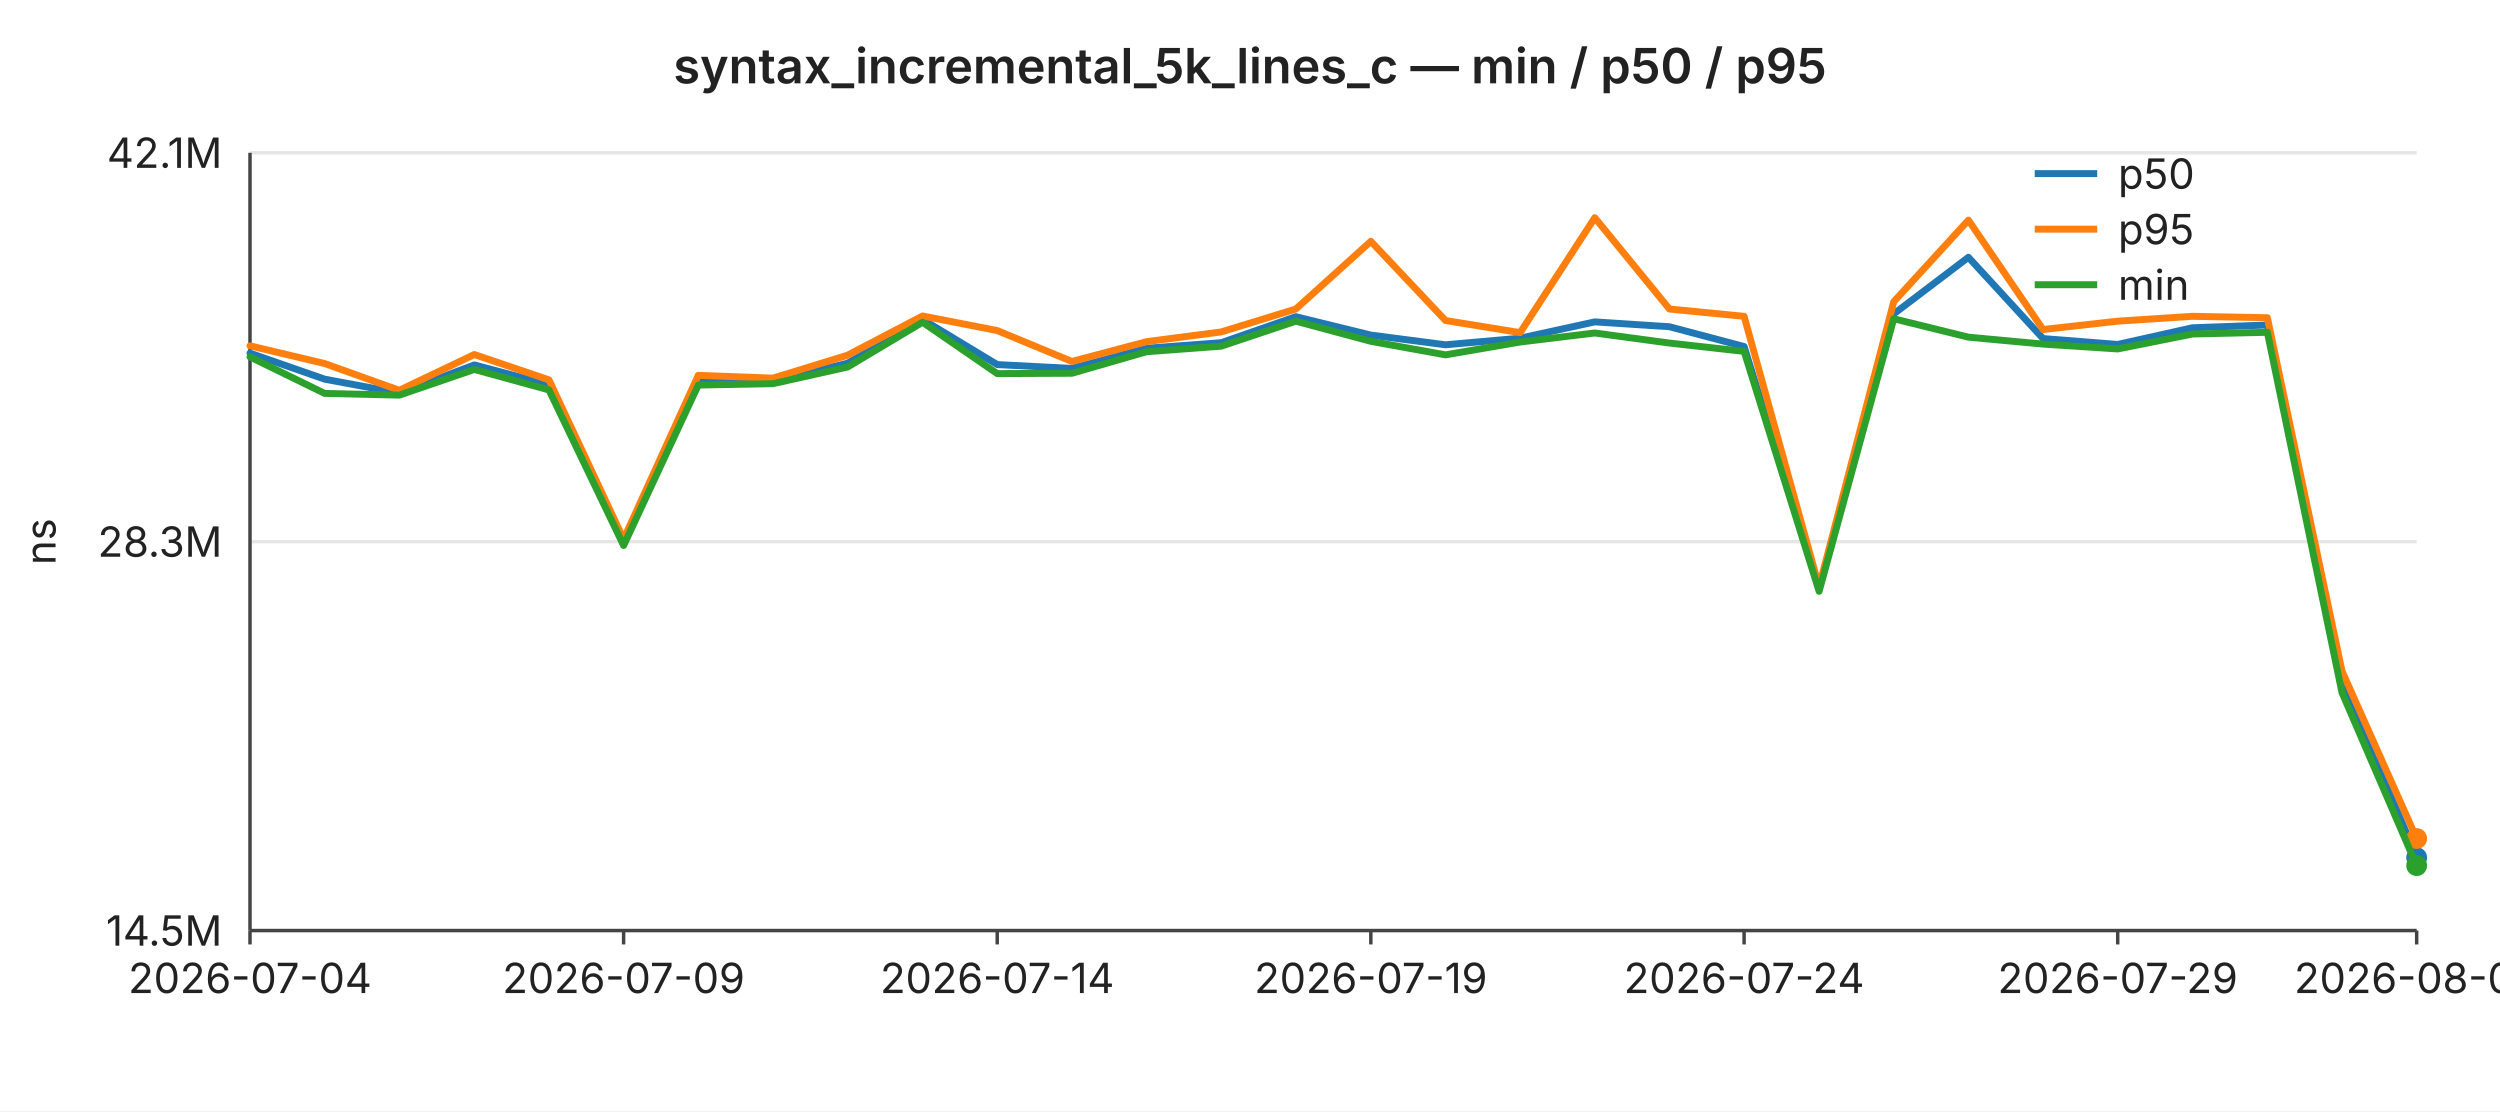
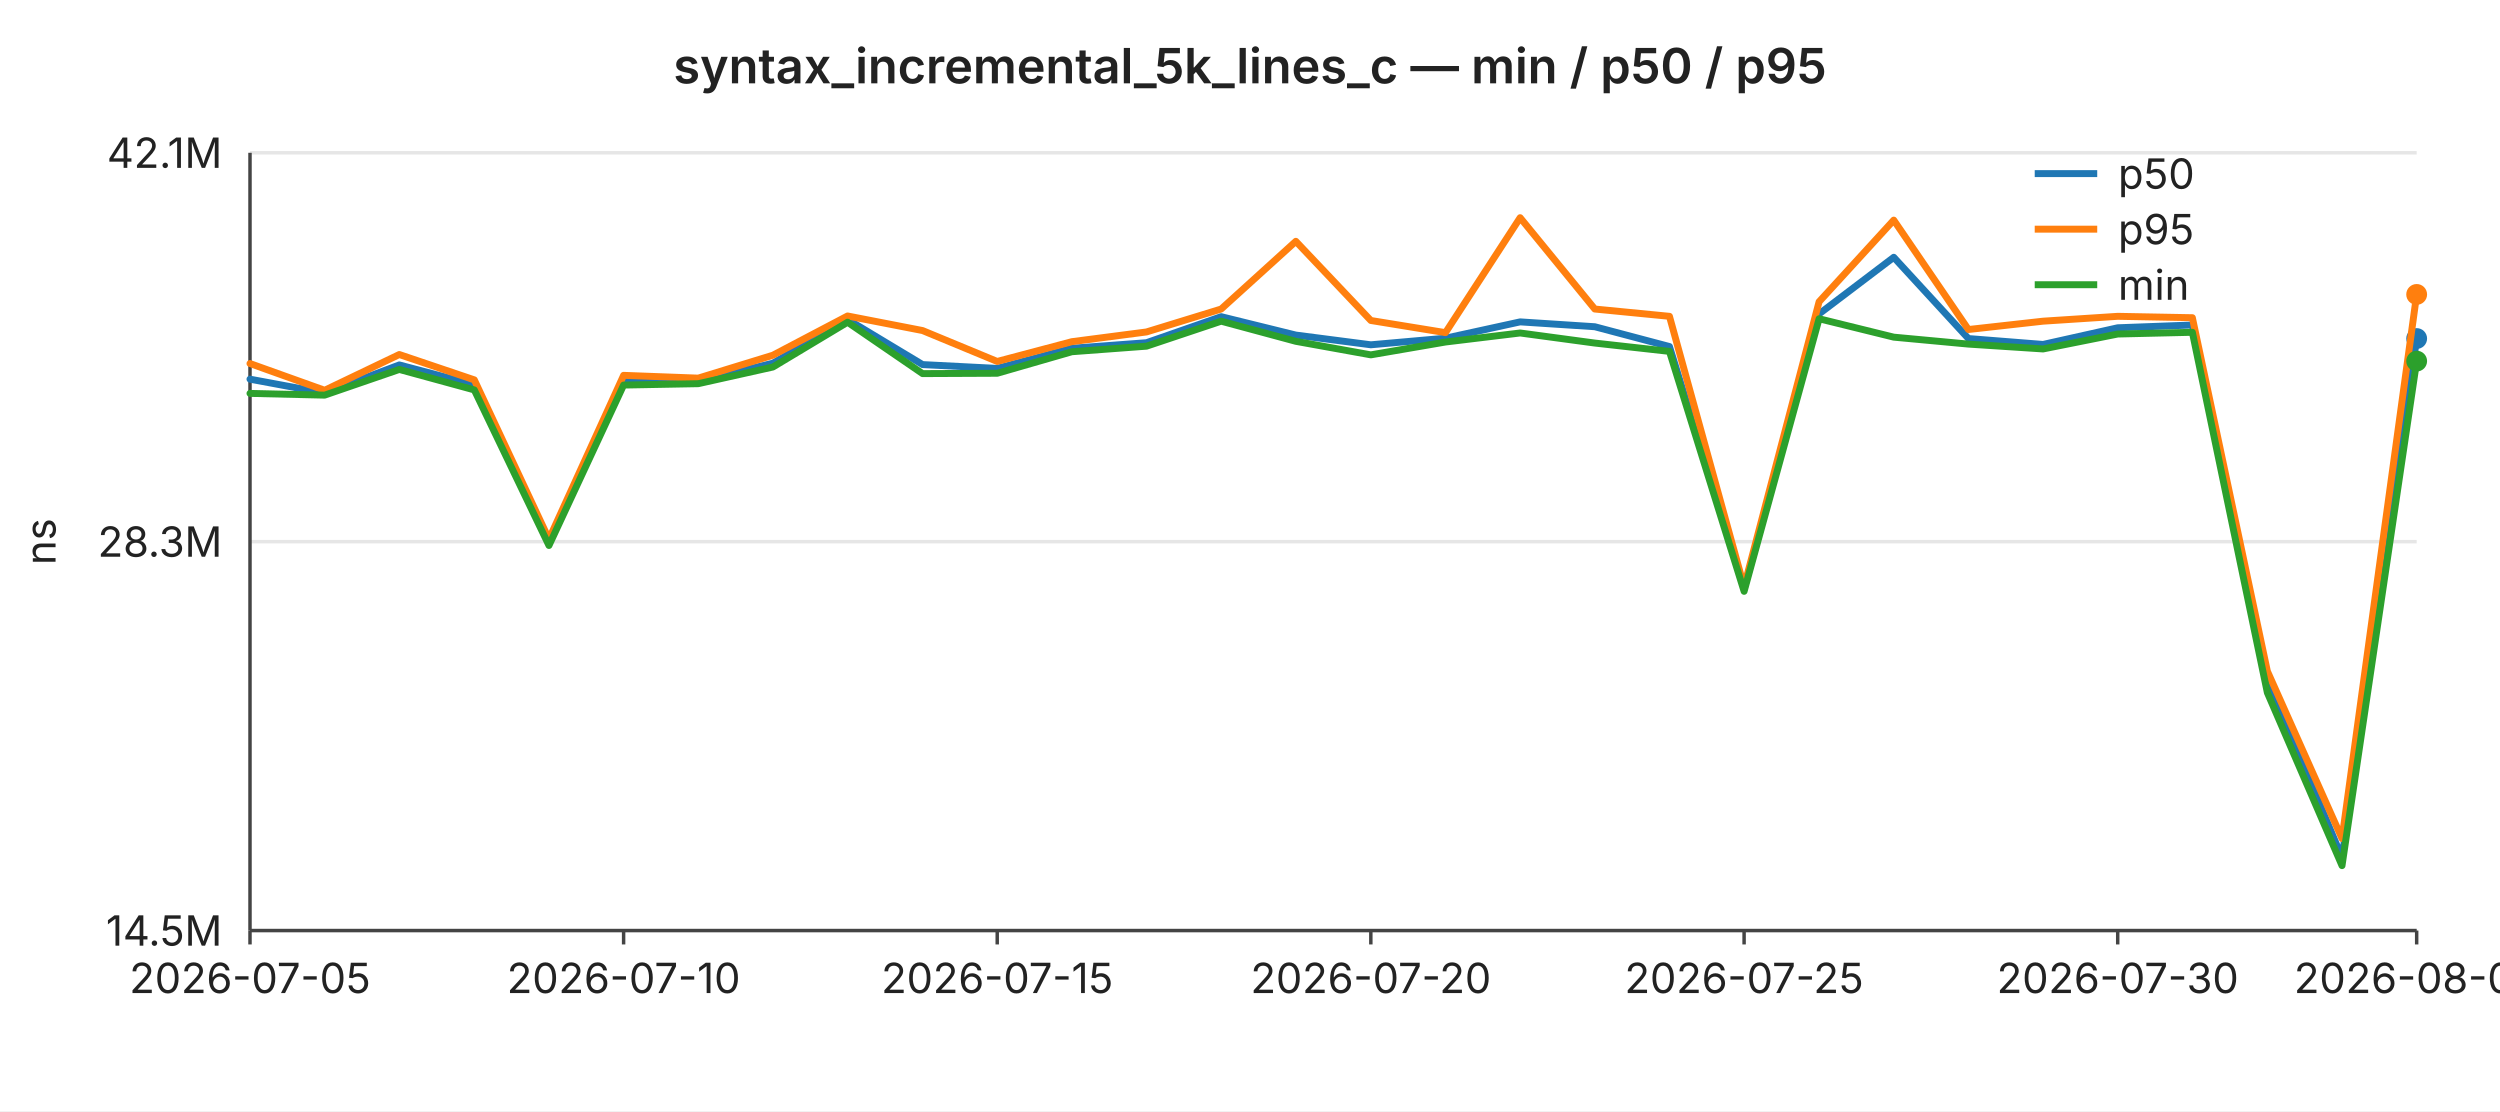
<svg xmlns="http://www.w3.org/2000/svg" width="720" height="320" viewBox="0 0 720 320" font-family="-apple-system,BlinkMacSystemFont,Segoe UI,sans-serif" font-size="12">
  <rect width="720" height="320" fill="#ffffff" />
  <text x="360" y="24" text-anchor="middle" font-size="14" font-weight="600" fill="#222">syntax_incremental_5k_lines_c — min / p50 / p95</text>
  <line x1="72" y1="44.0" x2="696" y2="44.0" stroke="#e6e6e6" stroke-width="1" />
  <text x="64" y="44.0" text-anchor="end" dominant-baseline="middle" fill="#222">42.1M</text>
  <line x1="72" y1="156.0" x2="696" y2="156.0" stroke="#e6e6e6" stroke-width="1" />
  <text x="64" y="156.0" text-anchor="end" dominant-baseline="middle" fill="#222">28.3M</text>
  <line x1="72" y1="268.0" x2="696" y2="268.0" stroke="#e6e6e6" stroke-width="1" />
  <text x="64" y="268.0" text-anchor="end" dominant-baseline="middle" fill="#222">14.5M</text>
  <text x="16" y="156" text-anchor="middle" fill="#222" transform="rotate(-90 16 156)">ns</text>
  <line x1="72" y1="44" x2="72" y2="268" stroke="#444" stroke-width="1" />
  <line x1="72" y1="268" x2="696" y2="268" stroke="#444" stroke-width="1" />
  <line x1="72.0" y1="268" x2="72.0" y2="272" stroke="#444" stroke-width="1" />
-   <text x="72.0" y="286" text-anchor="middle" fill="#222">2026-07-04</text>
+   <text x="72.0" y="286" text-anchor="middle" fill="#222">2026-07-05</text>
  <line x1="179.6" y1="268" x2="179.6" y2="272" stroke="#444" stroke-width="1" />
-   <text x="179.6" y="286" text-anchor="middle" fill="#222">2026-07-09</text>
+   <text x="179.6" y="286" text-anchor="middle" fill="#222">2026-07-10</text>
  <line x1="287.2" y1="268" x2="287.2" y2="272" stroke="#444" stroke-width="1" />
-   <text x="287.2" y="286" text-anchor="middle" fill="#222">2026-07-14</text>
+   <text x="287.2" y="286" text-anchor="middle" fill="#222">2026-07-15</text>
  <line x1="394.8" y1="268" x2="394.8" y2="272" stroke="#444" stroke-width="1" />
-   <text x="394.8" y="286" text-anchor="middle" fill="#222">2026-07-19</text>
+   <text x="394.8" y="286" text-anchor="middle" fill="#222">2026-07-20</text>
  <line x1="502.3" y1="268" x2="502.3" y2="272" stroke="#444" stroke-width="1" />
-   <text x="502.3" y="286" text-anchor="middle" fill="#222">2026-07-24</text>
+   <text x="502.3" y="286" text-anchor="middle" fill="#222">2026-07-25</text>
  <line x1="609.9" y1="268" x2="609.9" y2="272" stroke="#444" stroke-width="1" />
-   <text x="609.9" y="286" text-anchor="middle" fill="#222">2026-07-29</text>
+   <text x="609.9" y="286" text-anchor="middle" fill="#222">2026-07-30</text>
  <line x1="696.0" y1="268" x2="696.0" y2="272" stroke="#444" stroke-width="1" />
-   <text x="696.0" y="286" text-anchor="middle" fill="#222">2026-08-02</text>
-   <polyline fill="none" stroke="#1f77b4" stroke-width="2" stroke-linejoin="round" stroke-linecap="round" points="72.0,101.7 93.5,109.2 115.0,113.2 136.6,105.1 158.1,110.8 179.6,156.0 201.1,109.8 222.6,109.8 244.1,104.6 265.7,92.0 287.2,105.0 308.7,106.1 330.2,100.3 351.7,98.7 373.2,91.2 394.8,96.5 416.3,99.3 437.8,97.4 459.3,92.7 480.8,94.1 502.3,99.8 523.9,169.6 545.4,90.4 566.9,74.1 588.4,97.5 609.9,99.2 631.4,94.4 653.0,93.6 674.5,195.3 696.0,247.0" />
-   <circle cx="696.0" cy="247.0" r="3" fill="#1f77b4" />
-   <polyline fill="none" stroke="#ff7f0e" stroke-width="2" stroke-linejoin="round" stroke-linecap="round" points="72.0,99.6 93.5,104.7 115.0,112.4 136.6,102.1 158.1,109.4 179.6,155.3 201.1,108.1 222.6,108.9 244.1,102.3 265.7,91.0 287.2,95.2 308.7,104.1 330.2,98.4 351.7,95.6 373.2,89.0 394.8,69.5 416.3,92.3 437.8,95.8 459.3,62.7 480.8,89.0 502.3,91.1 523.9,169.0 545.4,86.9 566.9,63.4 588.4,94.9 609.9,92.5 631.4,91.1 653.0,91.5 674.5,193.3 696.0,241.5" />
-   <circle cx="696.0" cy="241.5" r="3" fill="#ff7f0e" />
-   <polyline fill="none" stroke="#2ca02c" stroke-width="2" stroke-linejoin="round" stroke-linecap="round" points="72.0,102.8 93.5,113.3 115.0,113.8 136.6,106.4 158.1,112.3 179.6,157.1 201.1,110.9 222.6,110.5 244.1,105.7 265.7,92.8 287.2,107.6 308.7,107.5 330.2,101.3 351.7,99.7 373.2,92.5 394.8,98.3 416.3,102.2 437.8,98.5 459.3,95.9 480.8,98.8 502.3,101.2 523.9,170.3 545.4,91.8 566.9,97.1 588.4,99.1 609.9,100.5 631.4,96.2 653.0,95.7 674.5,199.5 696.0,249.3" />
-   <circle cx="696.0" cy="249.3" r="3" fill="#2ca02c" />
+   <text x="696.0" y="286" text-anchor="middle" fill="#222">2026-08-03</text>
+   <polyline fill="none" stroke="#1f77b4" stroke-width="2" stroke-linejoin="round" stroke-linecap="round" points="72.0,109.2 93.5,113.2 115.0,105.1 136.6,110.8 158.1,156.0 179.6,109.8 201.1,109.8 222.6,104.6 244.1,92.0 265.7,105.0 287.2,106.1 308.7,100.3 330.2,98.7 351.7,91.2 373.2,96.5 394.8,99.3 416.3,97.4 437.8,92.7 459.3,94.1 480.8,99.8 502.3,169.6 523.9,90.4 545.4,74.1 566.9,97.5 588.4,99.2 609.9,94.4 631.4,93.6 653.0,195.3 674.5,247.0 696.0,97.5" />
+   <circle cx="696.0" cy="97.5" r="3" fill="#1f77b4" />
+   <polyline fill="none" stroke="#ff7f0e" stroke-width="2" stroke-linejoin="round" stroke-linecap="round" points="72.0,104.7 93.5,112.4 115.0,102.1 136.6,109.4 158.1,155.3 179.6,108.1 201.1,108.9 222.6,102.3 244.1,91.0 265.7,95.2 287.2,104.1 308.7,98.4 330.2,95.6 351.7,89.0 373.2,69.5 394.8,92.3 416.3,95.8 437.8,62.7 459.3,89.0 480.8,91.1 502.3,169.0 523.9,86.9 545.4,63.4 566.9,94.9 588.4,92.5 609.9,91.1 631.4,91.5 653.0,193.3 674.5,241.5 696.0,84.8" />
+   <circle cx="696.0" cy="84.8" r="3" fill="#ff7f0e" />
+   <polyline fill="none" stroke="#2ca02c" stroke-width="2" stroke-linejoin="round" stroke-linecap="round" points="72.0,113.3 93.5,113.8 115.0,106.4 136.6,112.3 158.1,157.1 179.6,110.9 201.1,110.5 222.6,105.7 244.1,92.8 265.7,107.6 287.2,107.5 308.7,101.3 330.2,99.7 351.7,92.5 373.2,98.3 394.8,102.2 416.3,98.5 437.8,95.9 459.3,98.8 480.8,101.2 502.3,170.3 523.9,91.8 545.4,97.1 566.9,99.1 588.4,100.5 609.9,96.2 631.4,95.7 653.0,199.5 674.5,249.3 696.0,104.0" />
+   <circle cx="696.0" cy="104.0" r="3" fill="#2ca02c" />
  <line x1="586" y1="50" x2="604" y2="50" stroke="#1f77b4" stroke-width="2" />
  <text x="610" y="50" dominant-baseline="middle" fill="#222">p50</text>
  <line x1="586" y1="66" x2="604" y2="66" stroke="#ff7f0e" stroke-width="2" />
  <text x="610" y="66" dominant-baseline="middle" fill="#222">p95</text>
  <line x1="586" y1="82" x2="604" y2="82" stroke="#2ca02c" stroke-width="2" />
  <text x="610" y="82" dominant-baseline="middle" fill="#222">min</text>
</svg>
